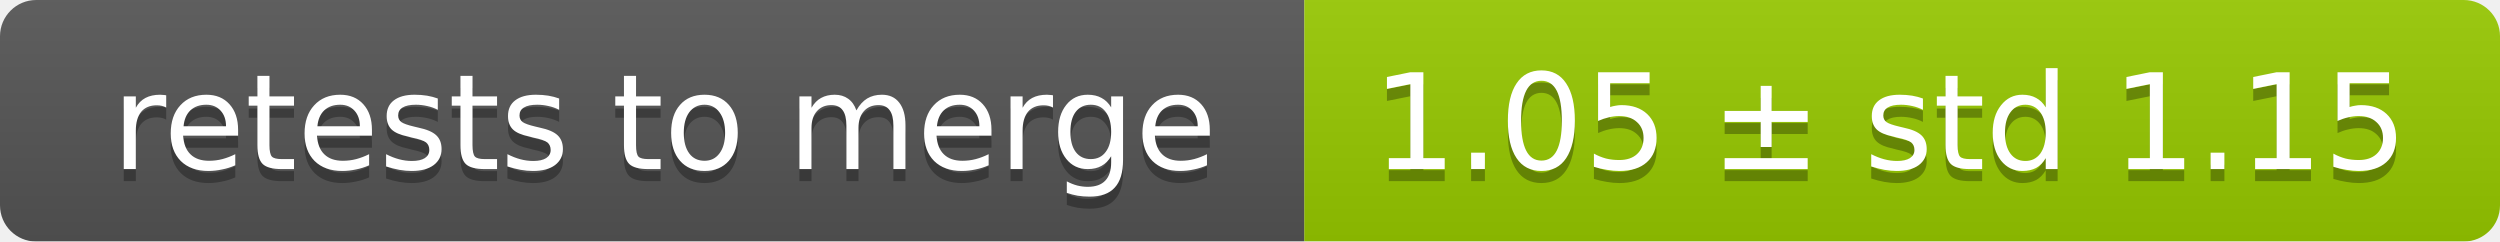
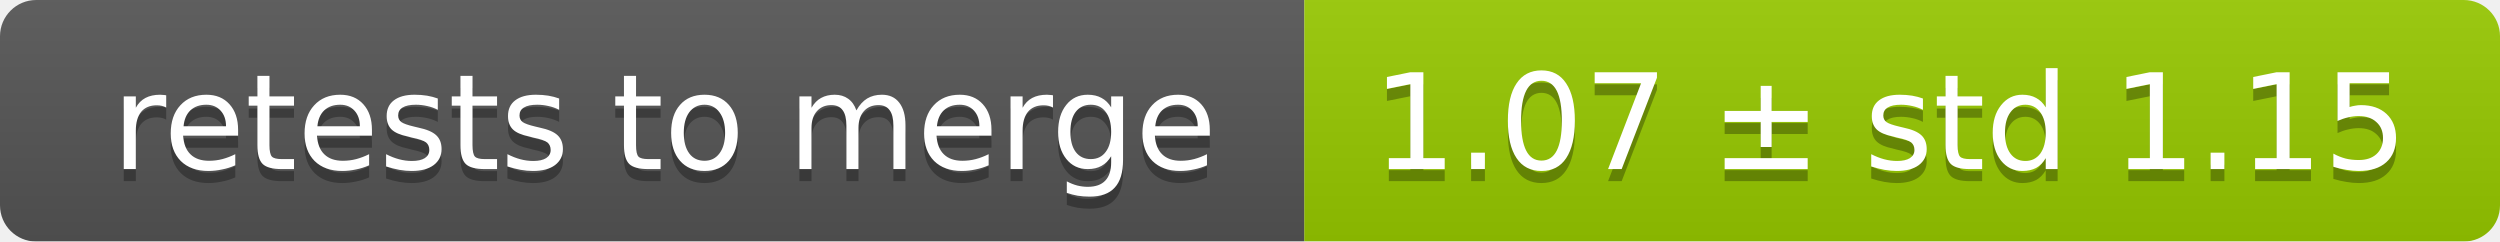
<svg xmlns="http://www.w3.org/2000/svg" width="207" height="20">
  <linearGradient id="smooth" x2="0" y2="100%">
    <stop offset="0" stop-color="#bbb" stop-opacity=".1" />
    <stop offset="1" stop-opacity=".1" />
  </linearGradient>
  <mask id="round">
    <rect width="207" height="20" rx="3" fill="#fff" />
  </mask>
  <g mask="url(#round)">
    <rect width="108" height="20" fill="#555" />
    <rect x="108" width="99" height="20" fill="#97ca00" />
    <rect width="207" height="20" fill="url(#smooth)" />
  </g>
  <g fill="#fff" text-anchor="middle" font-family="DejaVu Sans,Verdana,Geneva,sans-serif" font-size="11">
    <text x="55" y="15" fill="#010101" fill-opacity=".3">retests to merge</text>
    <text x="55" y="14">retests to merge</text>
-     <text x="156.5" y="15" fill="#010101" fill-opacity=".3">1.05 ± std 1.15</text>
-     <text x="156.5" y="14">1.05 ± std 1.15</text>
+     <text x="156.5" y="15" fill="#010101" fill-opacity=".3">1.07 ± std 1.15</text>
+     <text x="156.5" y="14">1.07 ± std 1.15</text>
  </g>
</svg>
